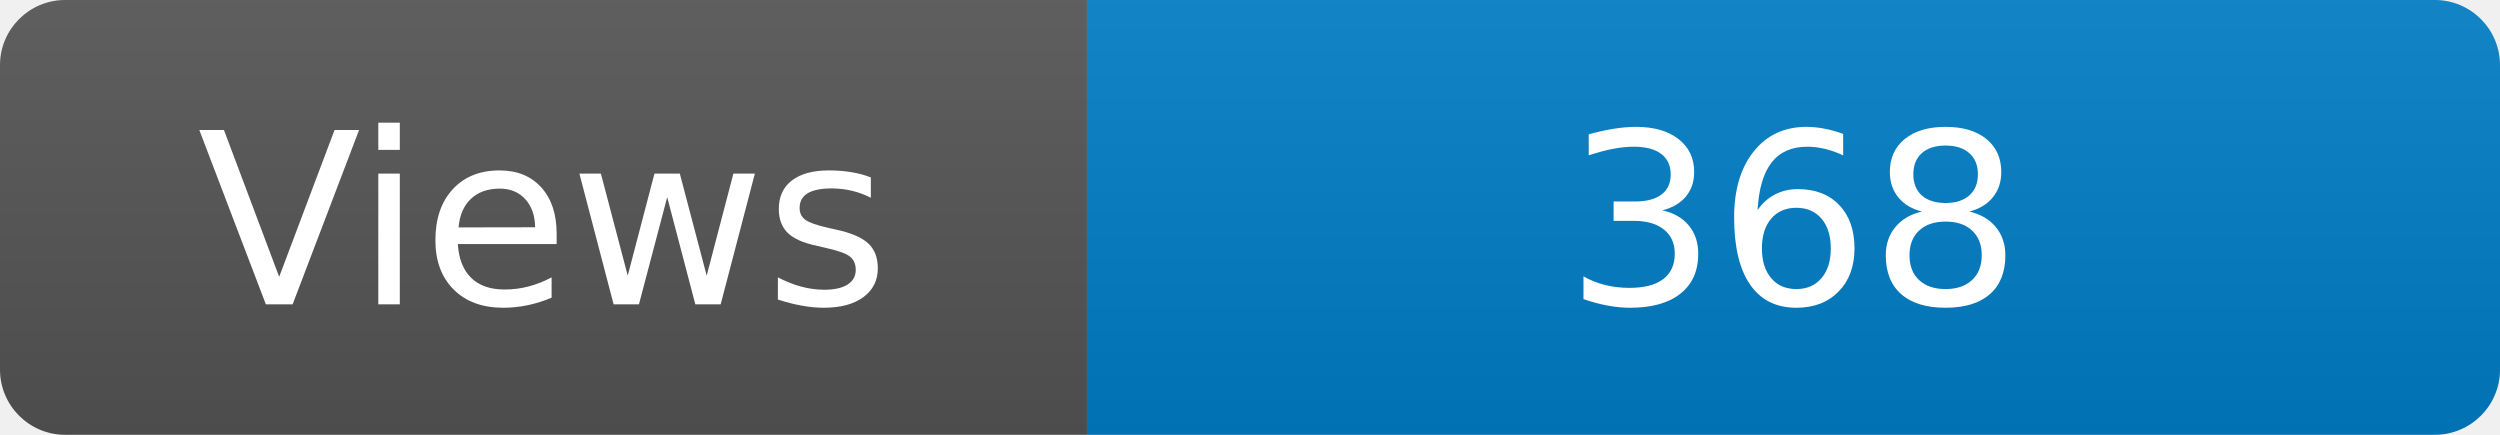
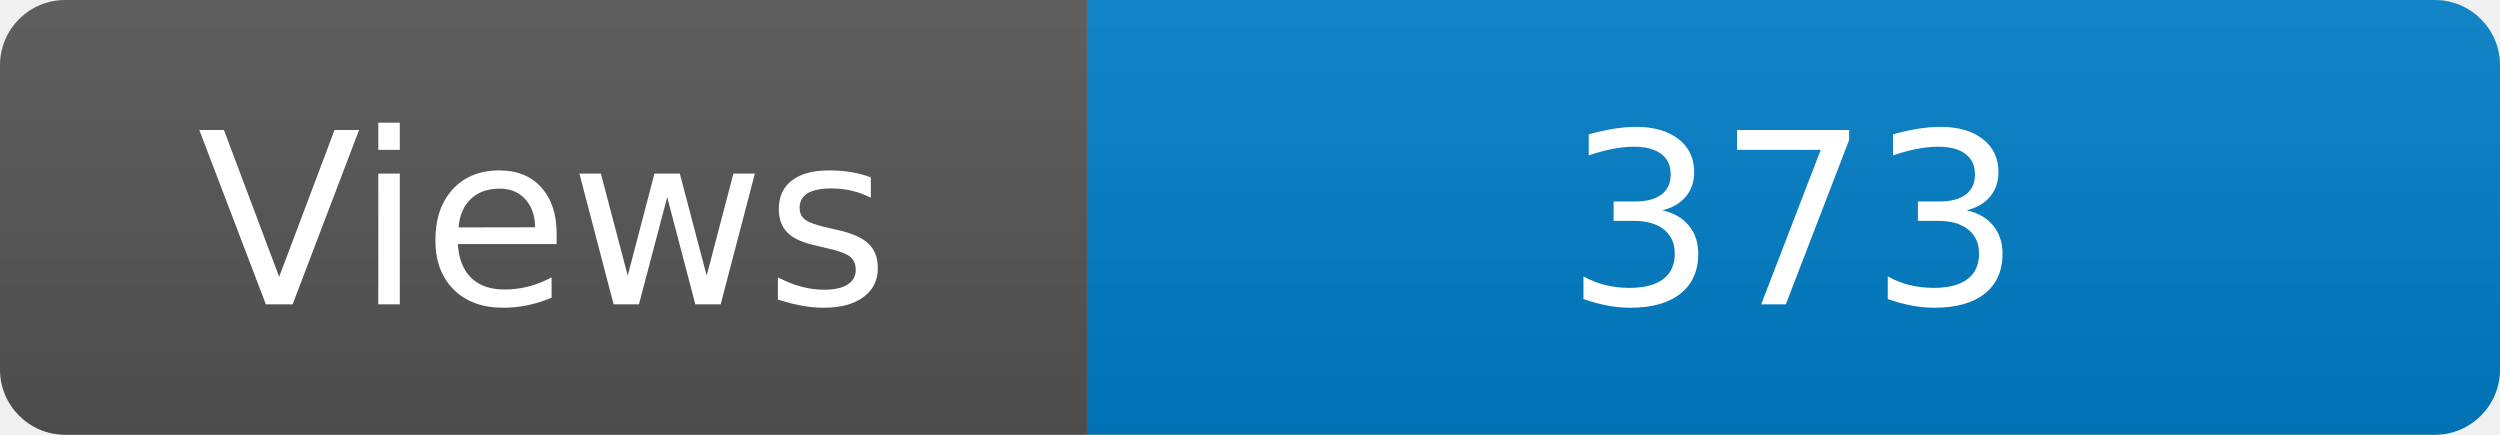
<svg xmlns="http://www.w3.org/2000/svg" width="115" height="20" role="img" aria-label="Maintained?: yes">
  <linearGradient id="s" x2="0" y2="100%">
    <stop offset="0" stop-color="#bbb" stop-opacity=".1" />
    <stop offset="1" stop-opacity=".1" />
  </linearGradient>
  <clipPath id="r">
    <rect width="115" height="20" rx="3" fill="#fff" />
  </clipPath>
  <g clip-path="url(#r)">
    <rect width="50" height="20" fill="#555" />
    <rect x="50" width="160" height="20" fill="#007ec6" />
    <rect width="115" height="20" fill="url(#s)" />
  </g>
  <g fill="#fff" text-anchor="middle" font-family="Verdana,Geneva,DejaVu Sans,sans-serif" font-size="110">
    <text x="250" y="140" transform="scale(.1)" fill="#fff">Views</text>
-     <text x="825" y="140" transform="scale(.1)" fill="#fff">368</text>
+     <text x="825" y="140" transform="scale(.1)" fill="#fff">373</text>
  </g>
</svg>
